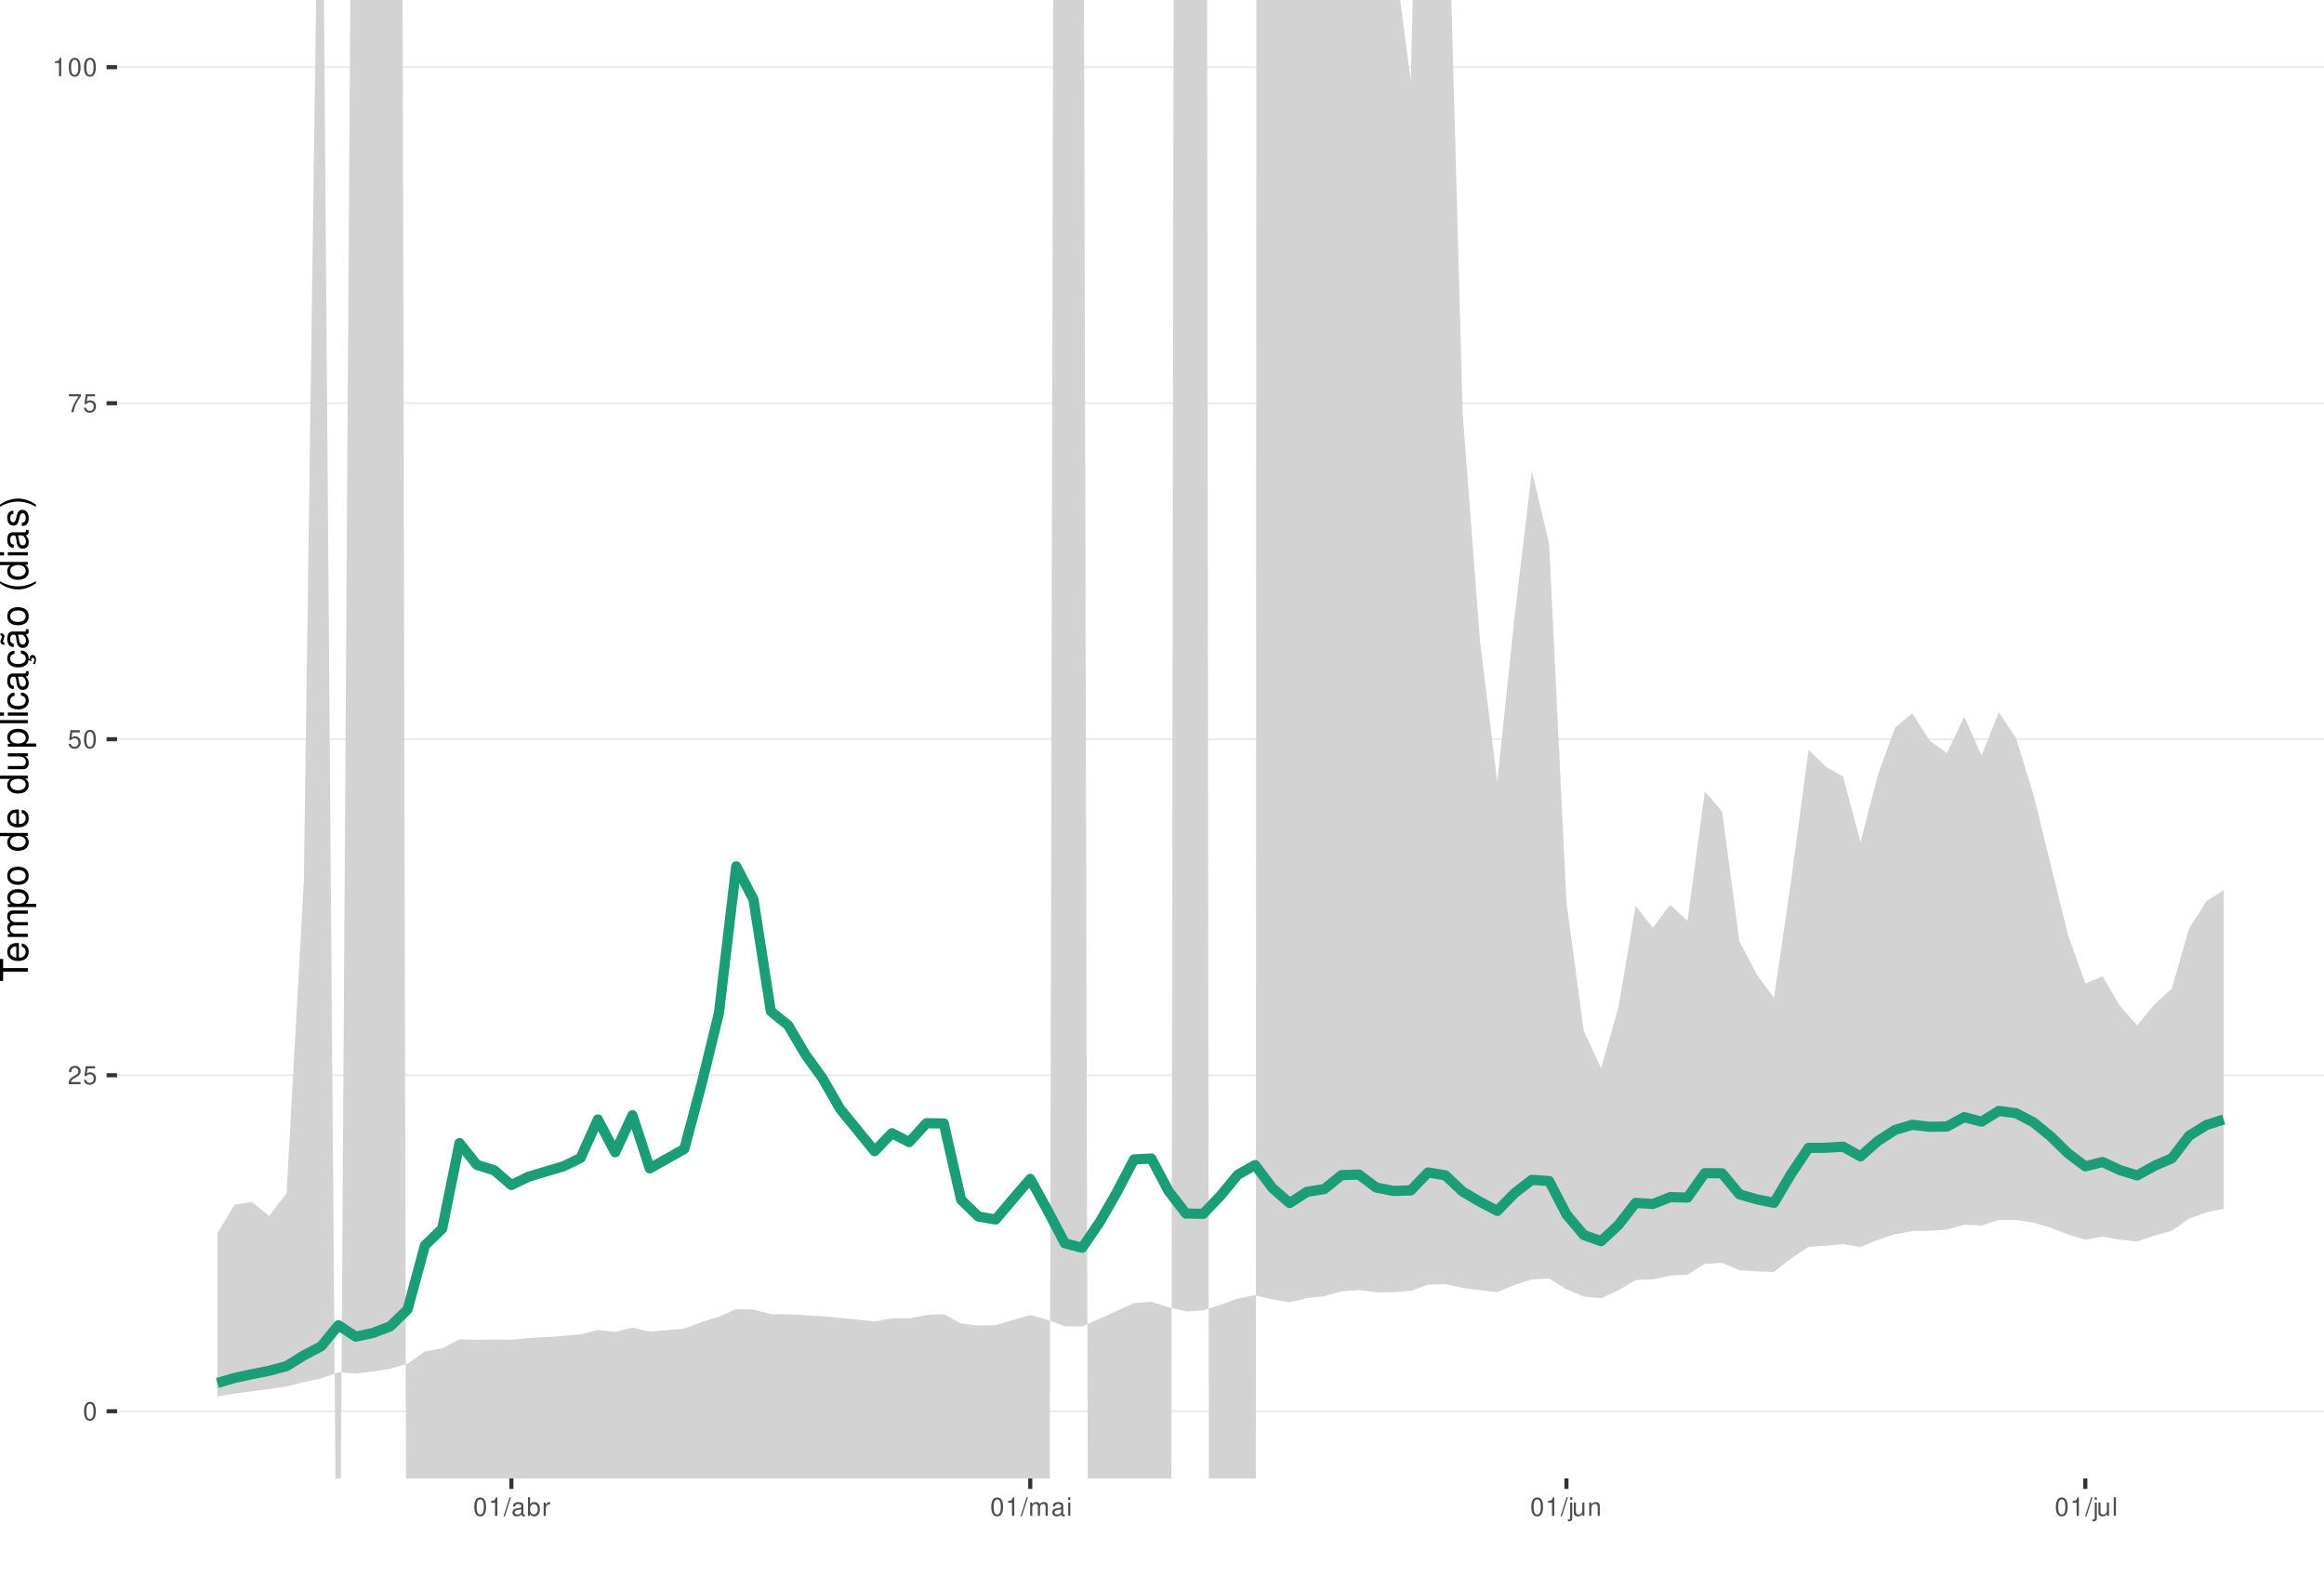
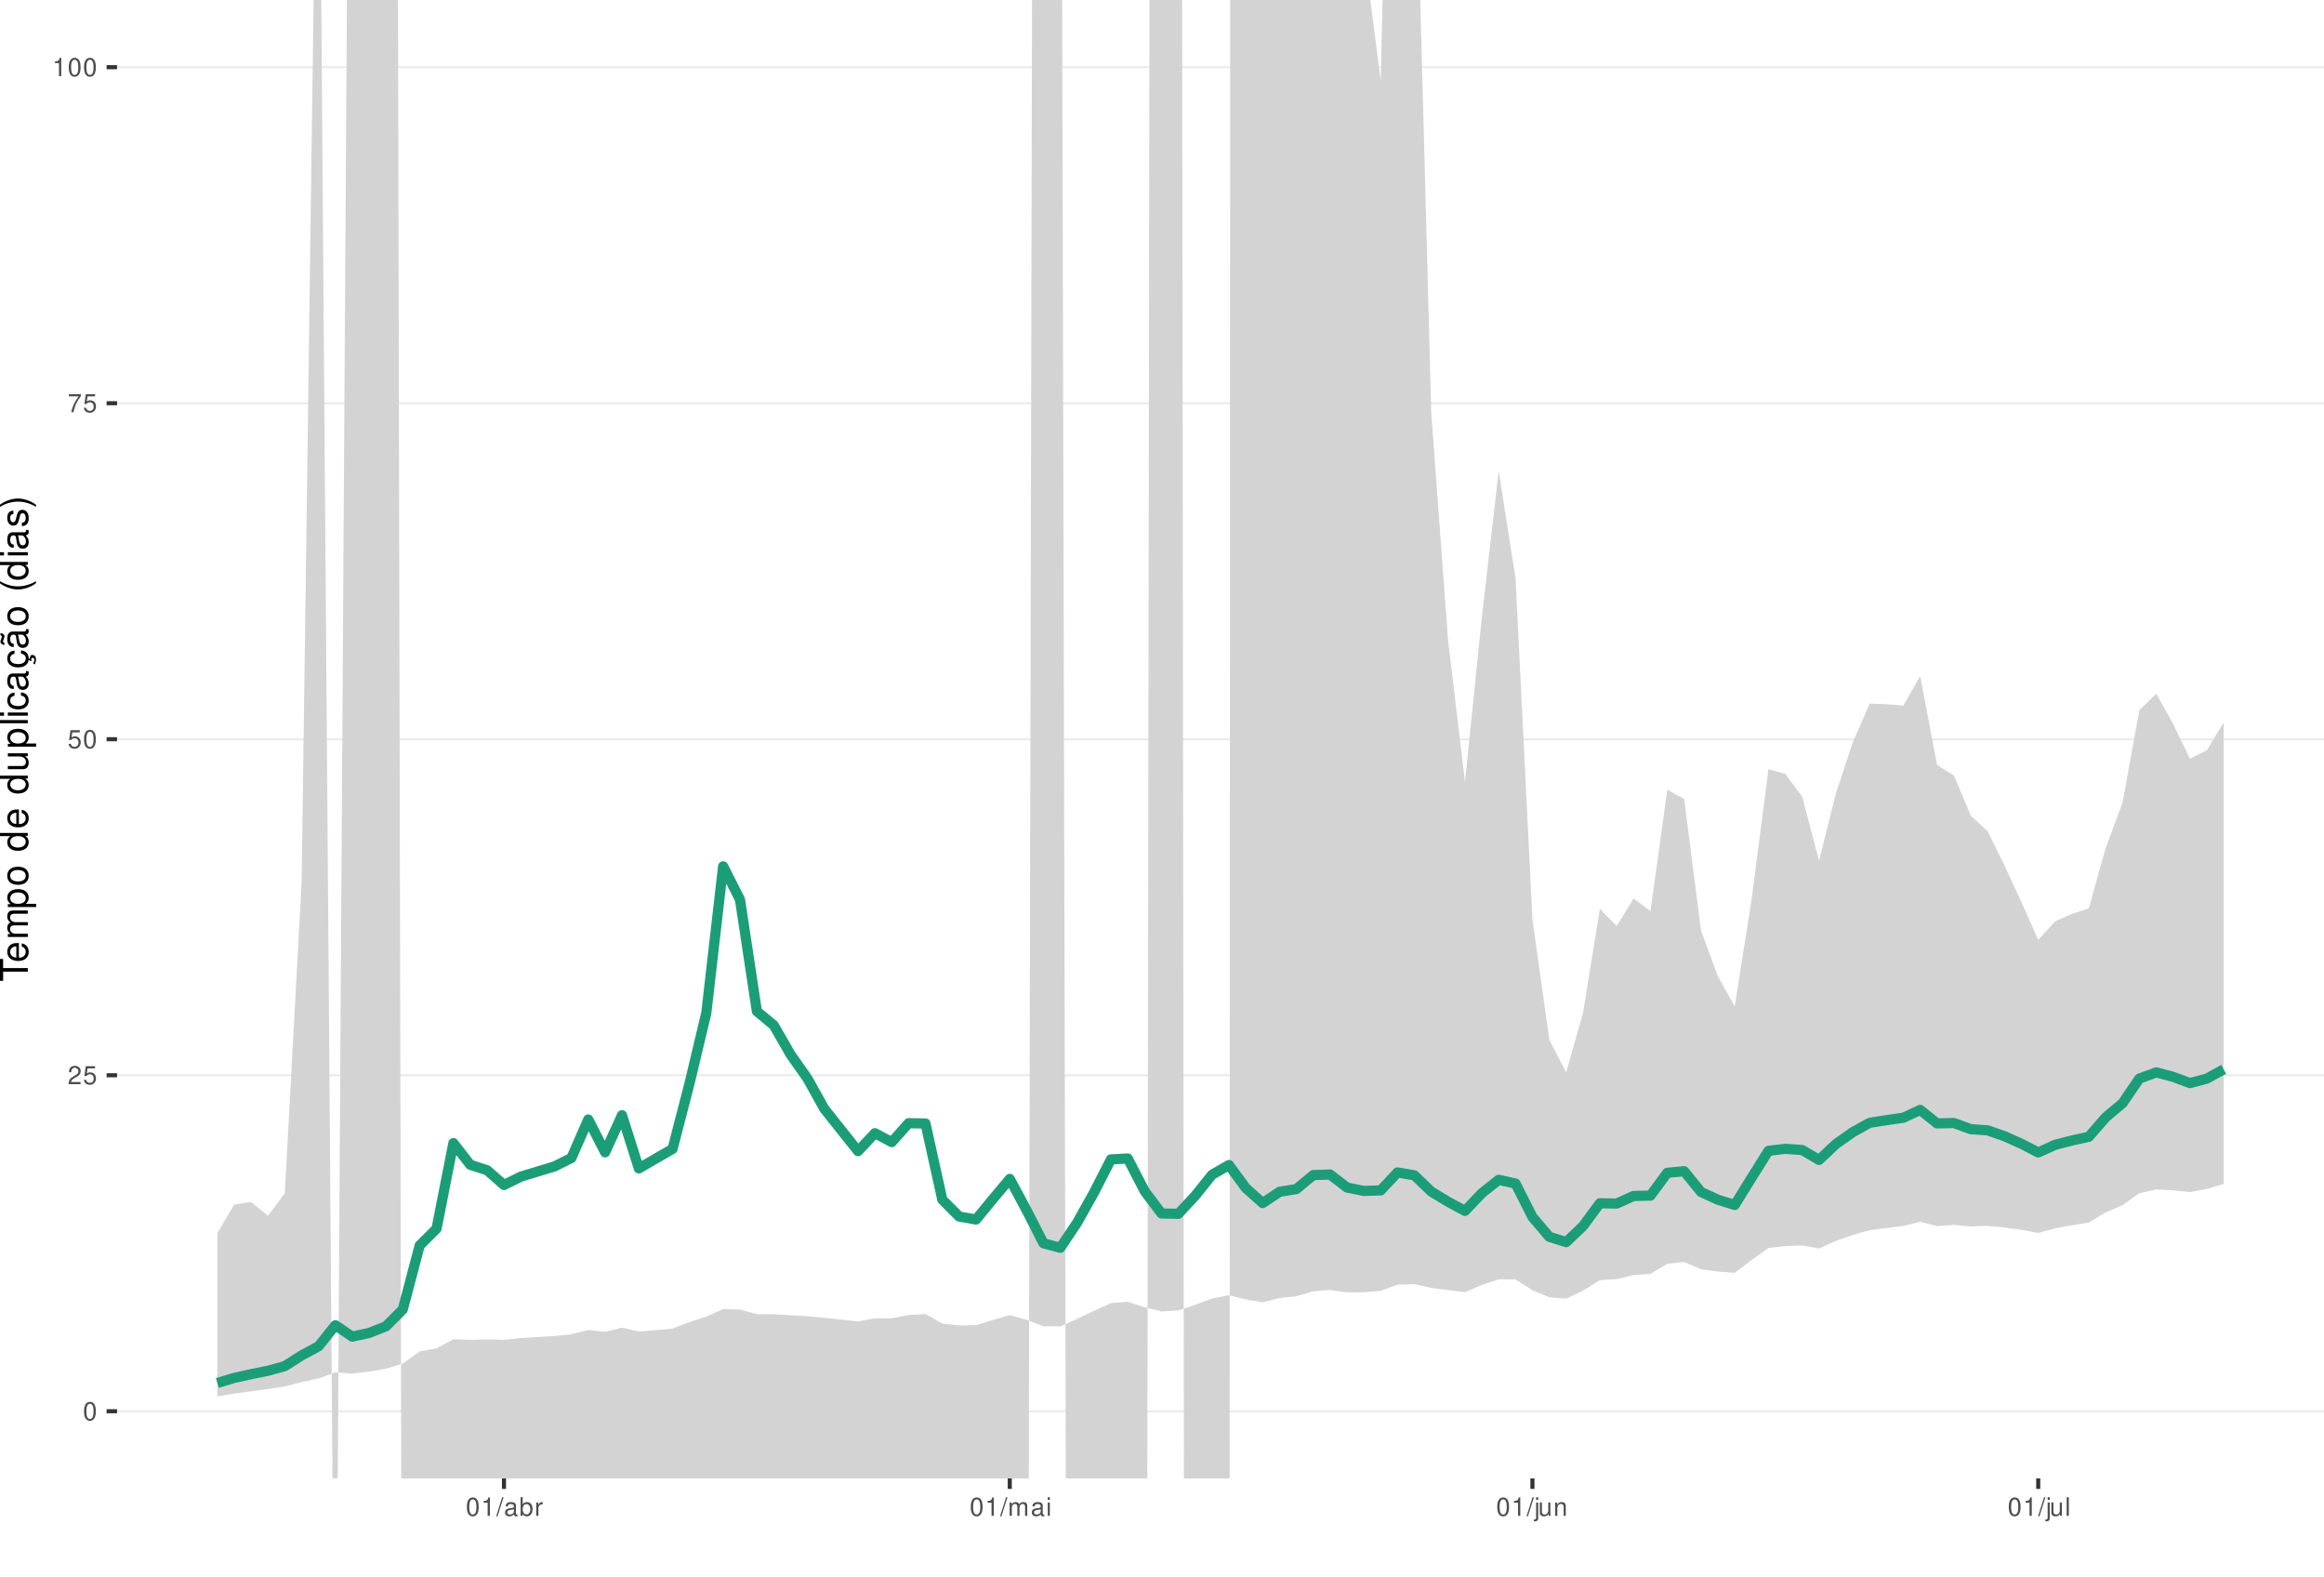
<svg xmlns="http://www.w3.org/2000/svg" xmlns:xlink="http://www.w3.org/1999/xlink" width="609pt" height="413pt" viewBox="0 0 609 413" version="1.1">
  <defs>
    <g>
      <symbol overflow="visible" id="glyph0-0">
        <path style="stroke:none;" d="" />
      </symbol>
      <symbol overflow="visible" id="glyph0-1">
        <path style="stroke:none;" d="M 1.828 -4.812 C 1.391 -4.812 0.984 -4.609 0.75 -4.281 C 0.438 -3.859 0.281 -3.219 0.281 -2.328 C 0.281 -0.703 0.812 0.156 1.828 0.156 C 2.828 0.156 3.375 -0.703 3.375 -2.297 C 3.375 -3.219 3.234 -3.844 2.922 -4.281 C 2.672 -4.625 2.281 -4.812 1.828 -4.812 Z M 1.828 -4.297 C 2.469 -4.297 2.781 -3.641 2.781 -2.344 C 2.781 -0.969 2.469 -0.328 1.812 -0.328 C 1.203 -0.328 0.891 -1 0.891 -2.328 C 0.891 -3.641 1.203 -4.297 1.828 -4.297 Z M 1.828 -4.297 " />
      </symbol>
      <symbol overflow="visible" id="glyph0-2">
        <path style="stroke:none;" d="M 3.375 -0.578 L 0.891 -0.578 C 0.938 -0.984 1.156 -1.234 1.734 -1.578 L 2.406 -1.953 C 3.062 -2.328 3.406 -2.812 3.406 -3.406 C 3.406 -3.812 3.234 -4.188 2.969 -4.438 C 2.688 -4.688 2.344 -4.812 1.891 -4.812 C 1.297 -4.812 0.844 -4.594 0.578 -4.188 C 0.422 -3.938 0.344 -3.641 0.328 -3.141 L 0.922 -3.141 C 0.938 -3.469 0.984 -3.672 1.062 -3.828 C 1.219 -4.125 1.516 -4.297 1.875 -4.297 C 2.406 -4.297 2.797 -3.906 2.797 -3.391 C 2.797 -3.016 2.578 -2.672 2.156 -2.438 L 1.547 -2.078 C 0.562 -1.516 0.281 -1.062 0.219 0 L 3.375 0 Z M 3.375 -0.578 " />
      </symbol>
      <symbol overflow="visible" id="glyph0-3">
        <path style="stroke:none;" d="M 3.172 -4.719 L 0.734 -4.719 L 0.375 -2.156 L 0.922 -2.156 C 1.188 -2.469 1.422 -2.594 1.797 -2.594 C 2.422 -2.594 2.812 -2.156 2.812 -1.453 C 2.812 -0.781 2.422 -0.359 1.781 -0.359 C 1.266 -0.359 0.953 -0.625 0.812 -1.156 L 0.234 -1.156 C 0.312 -0.766 0.375 -0.578 0.516 -0.406 C 0.781 -0.047 1.266 0.156 1.797 0.156 C 2.75 0.156 3.422 -0.547 3.422 -1.531 C 3.422 -2.469 2.797 -3.109 1.891 -3.109 C 1.562 -3.109 1.297 -3.016 1.016 -2.828 L 1.203 -4.141 L 3.172 -4.141 Z M 3.172 -4.719 " />
      </symbol>
      <symbol overflow="visible" id="glyph0-4">
        <path style="stroke:none;" d="M 3.469 -4.719 L 0.312 -4.719 L 0.312 -4.141 L 2.859 -4.141 C 1.734 -2.531 1.266 -1.547 0.922 0 L 1.547 0 C 1.797 -1.516 2.391 -2.812 3.469 -4.234 Z M 3.469 -4.719 " />
      </symbol>
      <symbol overflow="visible" id="glyph0-5">
        <path style="stroke:none;" d="M 1.719 -3.422 L 1.719 0 L 2.312 0 L 2.312 -4.812 L 1.922 -4.812 C 1.719 -4.078 1.578 -3.969 0.672 -3.859 L 0.672 -3.422 Z M 1.719 -3.422 " />
      </symbol>
      <symbol overflow="visible" id="glyph0-6">
        <path style="stroke:none;" d="M 1.531 -4.859 L -0.047 0.141 L 0.312 0.141 L 1.891 -4.859 Z M 1.531 -4.859 " />
      </symbol>
      <symbol overflow="visible" id="glyph0-7">
        <path style="stroke:none;" d="M 3.562 -0.328 C 3.5 -0.312 3.469 -0.312 3.438 -0.312 C 3.25 -0.312 3.141 -0.406 3.141 -0.578 L 3.141 -2.641 C 3.141 -3.25 2.688 -3.594 1.828 -3.594 C 1.312 -3.594 0.906 -3.438 0.672 -3.188 C 0.516 -3 0.453 -2.797 0.438 -2.453 L 0.984 -2.453 C 1.031 -2.875 1.297 -3.078 1.812 -3.078 C 2.312 -3.078 2.594 -2.891 2.594 -2.562 L 2.594 -2.406 C 2.578 -2.172 2.469 -2.078 2.016 -2.031 C 1.219 -1.922 1.109 -1.891 0.891 -1.812 C 0.484 -1.641 0.281 -1.328 0.281 -0.875 C 0.281 -0.25 0.719 0.156 1.422 0.156 C 1.859 0.156 2.219 0 2.609 -0.359 C 2.656 0 2.828 0.156 3.188 0.156 C 3.297 0.156 3.375 0.141 3.562 0.094 Z M 2.594 -1.094 C 2.594 -0.906 2.531 -0.797 2.375 -0.641 C 2.141 -0.438 1.875 -0.328 1.547 -0.328 C 1.109 -0.328 0.859 -0.547 0.859 -0.891 C 0.859 -1.266 1.094 -1.438 1.703 -1.531 C 2.297 -1.609 2.406 -1.641 2.594 -1.719 Z M 2.594 -1.094 " />
      </symbol>
      <symbol overflow="visible" id="glyph0-8">
        <path style="stroke:none;" d="M 0.359 -4.859 L 0.359 0 L 0.859 0 L 0.859 -0.453 C 1.125 -0.047 1.484 0.156 1.969 0.156 C 2.875 0.156 3.484 -0.594 3.484 -1.75 C 3.484 -2.891 2.922 -3.594 1.984 -3.594 C 1.516 -3.594 1.172 -3.406 0.906 -3.016 L 0.906 -4.859 Z M 1.891 -3.062 C 2.5 -3.062 2.906 -2.531 2.906 -1.703 C 2.906 -0.906 2.484 -0.359 1.891 -0.359 C 1.297 -0.359 0.906 -0.906 0.906 -1.719 C 0.906 -2.531 1.297 -3.062 1.891 -3.062 Z M 1.891 -3.062 " />
      </symbol>
      <symbol overflow="visible" id="glyph0-9">
        <path style="stroke:none;" d="M 0.453 -3.484 L 0.453 0 L 1.016 0 L 1.016 -1.812 C 1.031 -2.656 1.375 -3.016 2.141 -3 L 2.141 -3.562 C 2.047 -3.578 1.984 -3.594 1.922 -3.594 C 1.562 -3.594 1.297 -3.375 0.969 -2.859 L 0.969 -3.484 Z M 0.453 -3.484 " />
      </symbol>
      <symbol overflow="visible" id="glyph0-10">
        <path style="stroke:none;" d="M 0.469 -3.484 L 0.469 0 L 1.031 0 L 1.031 -2.188 C 1.031 -2.703 1.391 -3.109 1.844 -3.109 C 2.25 -3.109 2.484 -2.844 2.484 -2.406 L 2.484 0 L 3.047 0 L 3.047 -2.188 C 3.047 -2.703 3.422 -3.109 3.875 -3.109 C 4.266 -3.109 4.516 -2.844 4.516 -2.406 L 4.516 0 L 5.078 0 L 5.078 -2.609 C 5.078 -3.234 4.719 -3.594 4.062 -3.594 C 3.594 -3.594 3.312 -3.453 2.984 -3.062 C 2.781 -3.422 2.5 -3.594 2.047 -3.594 C 1.578 -3.594 1.266 -3.422 0.984 -3 L 0.984 -3.484 Z M 0.469 -3.484 " />
      </symbol>
      <symbol overflow="visible" id="glyph0-11">
        <path style="stroke:none;" d="M 1 -3.484 L 0.453 -3.484 L 0.453 0 L 1 0 Z M 1 -4.859 L 0.438 -4.859 L 0.438 -4.156 L 1 -4.156 Z M 1 -4.859 " />
      </symbol>
      <symbol overflow="visible" id="glyph0-12">
        <path style="stroke:none;" d="M 0.469 -3.484 L 0.469 0.5 C 0.469 0.859 0.359 0.969 0.016 0.969 C -0.031 0.969 -0.047 0.969 -0.125 0.953 L -0.125 1.438 C -0.047 1.438 -0.016 1.453 0.062 1.453 C 0.688 1.453 1.016 1.203 1.016 0.719 L 1.016 -3.484 Z M 1.016 -4.859 L 0.469 -4.859 L 0.469 -4.156 L 1.016 -4.156 Z M 1.016 -4.859 " />
      </symbol>
      <symbol overflow="visible" id="glyph0-13">
        <path style="stroke:none;" d="M 3.203 0 L 3.203 -3.484 L 2.656 -3.484 L 2.656 -1.516 C 2.656 -0.797 2.281 -0.328 1.703 -0.328 C 1.266 -0.328 0.984 -0.594 0.984 -1.016 L 0.984 -3.484 L 0.438 -3.484 L 0.438 -0.797 C 0.438 -0.219 0.859 0.156 1.547 0.156 C 2.062 0.156 2.391 -0.031 2.703 -0.484 L 2.703 0 Z M 3.203 0 " />
      </symbol>
      <symbol overflow="visible" id="glyph0-14">
        <path style="stroke:none;" d="M 0.469 -3.484 L 0.469 0 L 1.031 0 L 1.031 -1.922 C 1.031 -2.641 1.391 -3.109 1.969 -3.109 C 2.406 -3.109 2.688 -2.828 2.688 -2.422 L 2.688 0 L 3.234 0 L 3.234 -2.641 C 3.234 -3.219 2.812 -3.594 2.141 -3.594 C 1.625 -3.594 1.281 -3.391 0.984 -2.906 L 0.984 -3.484 Z M 0.469 -3.484 " />
      </symbol>
      <symbol overflow="visible" id="glyph0-15">
        <path style="stroke:none;" d="M 1.016 -4.859 L 0.453 -4.859 L 0.453 0 L 1.016 0 Z M 1.016 -4.859 " />
      </symbol>
      <symbol overflow="visible" id="glyph1-0">
        <path style="stroke:none;" d="" />
      </symbol>
      <symbol overflow="visible" id="glyph1-1">
        <path style="stroke:none;" d="M -6.469 -3.547 L -6.469 -5.938 L -7.297 -5.938 L -7.297 -0.203 L -6.469 -0.203 L -6.469 -2.609 L 0 -2.609 L 0 -3.547 Z M -6.469 -3.547 " />
      </symbol>
      <symbol overflow="visible" id="glyph1-2">
        <path style="stroke:none;" d="M -2.344 -5.125 C -3.141 -5.125 -3.625 -5.062 -4.016 -4.922 C -4.875 -4.578 -5.391 -3.781 -5.391 -2.797 C -5.391 -1.344 -4.281 -0.406 -2.547 -0.406 C -0.812 -0.406 0.234 -1.297 0.234 -2.781 C 0.234 -3.984 -0.453 -4.812 -1.594 -5.016 L -1.594 -4.188 C -0.906 -3.953 -0.547 -3.484 -0.547 -2.812 C -0.547 -2.281 -0.781 -1.828 -1.219 -1.547 C -1.516 -1.344 -1.812 -1.281 -2.344 -1.266 Z M -3.016 -1.297 C -3.984 -1.359 -4.625 -1.953 -4.625 -2.797 C -4.625 -3.641 -3.953 -4.234 -3.016 -4.234 Z M -3.016 -1.297 " />
      </symbol>
      <symbol overflow="visible" id="glyph1-3">
        <path style="stroke:none;" d="M -5.234 -0.703 L 0 -0.703 L 0 -1.547 L -3.297 -1.547 C -4.047 -1.547 -4.656 -2.094 -4.656 -2.766 C -4.656 -3.391 -4.281 -3.734 -3.609 -3.734 L 0 -3.734 L 0 -4.578 L -3.297 -4.578 C -4.047 -4.578 -4.656 -5.125 -4.656 -5.812 C -4.656 -6.422 -4.266 -6.781 -3.609 -6.781 L 0 -6.781 L 0 -7.625 L -3.938 -7.625 C -4.875 -7.625 -5.391 -7.078 -5.391 -6.094 C -5.391 -5.406 -5.188 -4.984 -4.594 -4.484 C -5.156 -4.188 -5.391 -3.766 -5.391 -3.078 C -5.391 -2.375 -5.125 -1.906 -4.5 -1.469 L -5.234 -1.469 Z M -5.234 -0.703 " />
      </symbol>
      <symbol overflow="visible" id="glyph1-4">
        <path style="stroke:none;" d="M 2.188 -0.547 L 2.188 -1.375 L -0.547 -1.375 C -0.016 -1.812 0.234 -2.312 0.234 -2.984 C 0.234 -4.344 -0.859 -5.234 -2.531 -5.234 C -4.297 -5.234 -5.391 -4.375 -5.391 -2.984 C -5.391 -2.266 -5.062 -1.703 -4.453 -1.312 L -5.234 -1.312 L -5.234 -0.547 Z M -4.609 -2.844 C -4.609 -3.766 -3.797 -4.359 -2.547 -4.359 C -1.359 -4.359 -0.547 -3.75 -0.547 -2.844 C -0.547 -1.953 -1.344 -1.375 -2.578 -1.375 C -3.812 -1.375 -4.609 -1.953 -4.609 -2.844 Z M -4.609 -2.844 " />
      </symbol>
      <symbol overflow="visible" id="glyph1-5">
        <path style="stroke:none;" d="M -5.391 -2.719 C -5.391 -1.234 -4.344 -0.359 -2.578 -0.359 C -0.812 -0.359 0.234 -1.234 0.234 -2.734 C 0.234 -4.203 -0.812 -5.094 -2.547 -5.094 C -4.359 -5.094 -5.391 -4.234 -5.391 -2.719 Z M -4.625 -2.734 C -4.625 -3.672 -3.844 -4.234 -2.547 -4.234 C -1.312 -4.234 -0.547 -3.656 -0.547 -2.734 C -0.547 -1.797 -1.312 -1.234 -2.578 -1.234 C -3.844 -1.234 -4.625 -1.797 -4.625 -2.734 Z M -4.625 -2.734 " />
      </symbol>
      <symbol overflow="visible" id="glyph1-6">
        <path style="stroke:none;" d="" />
      </symbol>
      <symbol overflow="visible" id="glyph1-7">
        <path style="stroke:none;" d="M -7.297 -4.953 L -7.297 -4.125 L -4.578 -4.125 C -5.109 -3.766 -5.391 -3.203 -5.391 -2.516 C -5.391 -1.156 -4.297 -0.266 -2.625 -0.266 C -0.859 -0.266 0.234 -1.125 0.234 -2.547 C 0.234 -3.266 -0.047 -3.766 -0.688 -4.203 L 0 -4.203 L 0 -4.953 Z M -4.609 -2.656 C -4.609 -3.547 -3.812 -4.125 -2.562 -4.125 C -1.344 -4.125 -0.547 -3.547 -0.547 -2.656 C -0.547 -1.734 -1.359 -1.125 -2.578 -1.125 C -3.797 -1.125 -4.609 -1.734 -4.609 -2.656 Z M -4.609 -2.656 " />
      </symbol>
      <symbol overflow="visible" id="glyph1-8">
        <path style="stroke:none;" d="M 0 -4.812 L -5.234 -4.812 L -5.234 -3.984 L -2.266 -3.984 C -1.203 -3.984 -0.5 -3.438 -0.5 -2.562 C -0.5 -1.906 -0.906 -1.484 -1.531 -1.484 L -5.234 -1.484 L -5.234 -0.656 L -1.203 -0.656 C -0.328 -0.656 0.234 -1.297 0.234 -2.312 C 0.234 -3.094 -0.047 -3.578 -0.734 -4.062 L 0 -4.062 Z M 0 -4.812 " />
      </symbol>
      <symbol overflow="visible" id="glyph1-9">
        <path style="stroke:none;" d="M -7.297 -1.516 L -7.297 -0.688 L 0 -0.688 L 0 -1.516 Z M -7.297 -1.516 " />
      </symbol>
      <symbol overflow="visible" id="glyph1-10">
        <path style="stroke:none;" d="M -5.234 -1.5 L -5.234 -0.672 L 0 -0.672 L 0 -1.5 Z M -7.297 -1.5 L -7.297 -0.656 L -6.234 -0.656 L -6.234 -1.5 Z M -7.297 -1.5 " />
      </symbol>
      <symbol overflow="visible" id="glyph1-11">
        <path style="stroke:none;" d="M -3.484 -4.703 C -3.984 -4.672 -4.312 -4.562 -4.609 -4.359 C -5.094 -4 -5.391 -3.375 -5.391 -2.641 C -5.391 -1.219 -4.266 -0.312 -2.531 -0.312 C -0.844 -0.312 0.234 -1.203 0.234 -2.625 C 0.234 -3.875 -0.516 -4.672 -1.797 -4.766 L -1.797 -3.938 C -0.953 -3.797 -0.547 -3.359 -0.547 -2.656 C -0.547 -1.734 -1.297 -1.188 -2.531 -1.188 C -3.844 -1.188 -4.625 -1.719 -4.625 -2.625 C -4.625 -3.328 -4.203 -3.766 -3.484 -3.875 Z M -3.484 -4.703 " />
      </symbol>
      <symbol overflow="visible" id="glyph1-12">
        <path style="stroke:none;" d="M -0.484 -5.344 C -0.469 -5.266 -0.469 -5.219 -0.469 -5.172 C -0.469 -4.875 -0.625 -4.719 -0.875 -4.719 L -3.953 -4.719 C -4.891 -4.719 -5.391 -4.047 -5.391 -2.75 C -5.391 -1.984 -5.172 -1.375 -4.781 -1.016 C -4.516 -0.766 -4.203 -0.672 -3.688 -0.656 L -3.688 -1.484 C -4.328 -1.562 -4.625 -1.938 -4.625 -2.719 C -4.625 -3.484 -4.344 -3.891 -3.844 -3.891 L -3.625 -3.891 C -3.266 -3.875 -3.125 -3.703 -3.047 -3.016 C -2.891 -1.844 -2.844 -1.656 -2.719 -1.344 C -2.453 -0.734 -2 -0.422 -1.312 -0.422 C -0.375 -0.422 0.234 -1.078 0.234 -2.141 C 0.234 -2.797 0 -3.328 -0.547 -3.922 C 0 -3.984 0.234 -4.234 0.234 -4.781 C 0.234 -4.953 0.203 -5.062 0.141 -5.344 Z M -1.656 -3.891 C -1.375 -3.891 -1.203 -3.812 -0.969 -3.562 C -0.656 -3.219 -0.5 -2.812 -0.5 -2.312 C -0.5 -1.672 -0.812 -1.297 -1.344 -1.297 C -1.891 -1.297 -2.172 -1.656 -2.297 -2.547 C -2.422 -3.438 -2.453 -3.609 -2.594 -3.891 Z M -1.656 -3.891 " />
      </symbol>
      <symbol overflow="visible" id="glyph1-13">
        <path style="stroke:none;" d="M 0.234 -2.641 C 0.234 -3.875 -0.547 -4.703 -1.797 -4.766 L -1.797 -3.938 C -0.953 -3.797 -0.531 -3.359 -0.531 -2.656 C -0.531 -1.734 -1.281 -1.188 -2.516 -1.188 C -3.844 -1.188 -4.625 -1.719 -4.625 -2.625 C -4.625 -3.328 -4.203 -3.766 -3.484 -3.875 L -3.484 -4.703 C -3.984 -4.672 -4.312 -4.562 -4.609 -4.359 C -5.094 -4 -5.391 -3.375 -5.391 -2.641 C -5.391 -1.219 -4.266 -0.312 -2.531 -0.312 C -1.469 -0.312 -0.625 -0.672 -0.156 -1.312 C 0.047 -1.594 0.125 -1.812 0.203 -2.25 L 0.922 -1.938 L 0.984 -2.062 C 0.938 -2.188 0.906 -2.25 0.906 -2.375 C 0.906 -2.656 1.047 -2.828 1.281 -2.828 C 1.547 -2.828 1.734 -2.594 1.734 -2.297 C 1.734 -2.031 1.672 -1.844 1.438 -1.406 L 1.406 -1.312 L 1.812 -1.094 C 2.078 -1.75 2.141 -1.953 2.141 -2.344 C 2.141 -3.109 1.781 -3.578 1.203 -3.578 C 0.781 -3.578 0.547 -3.297 0.547 -2.797 C 0.547 -2.703 0.547 -2.641 0.562 -2.516 Z M 0.234 -2.641 " />
      </symbol>
      <symbol overflow="visible" id="glyph1-14">
        <path style="stroke:none;" d="M -0.484 -5.344 C -0.469 -5.266 -0.469 -5.219 -0.469 -5.172 C -0.469 -4.875 -0.625 -4.719 -0.875 -4.719 L -3.953 -4.719 C -4.891 -4.719 -5.391 -4.047 -5.391 -2.75 C -5.391 -1.984 -5.172 -1.375 -4.781 -1.016 C -4.516 -0.766 -4.203 -0.672 -3.688 -0.656 L -3.688 -1.484 C -4.328 -1.562 -4.625 -1.938 -4.625 -2.719 C -4.625 -3.484 -4.344 -3.891 -3.844 -3.891 L -3.625 -3.891 C -3.266 -3.875 -3.125 -3.703 -3.047 -3.016 C -2.891 -1.844 -2.844 -1.656 -2.719 -1.344 C -2.453 -0.734 -2 -0.422 -1.312 -0.422 C -0.375 -0.422 0.234 -1.078 0.234 -2.141 C 0.234 -2.797 0 -3.328 -0.547 -3.922 C 0 -3.984 0.234 -4.234 0.234 -4.781 C 0.234 -4.953 0.203 -5.062 0.141 -5.344 Z M -1.656 -3.891 C -1.375 -3.891 -1.203 -3.812 -0.969 -3.562 C -0.656 -3.219 -0.5 -2.812 -0.5 -2.312 C -0.5 -1.672 -0.812 -1.297 -1.344 -1.297 C -1.891 -1.297 -2.172 -1.656 -2.297 -2.547 C -2.422 -3.438 -2.453 -3.609 -2.594 -3.891 Z M -7.172 -3.75 C -6.922 -3.672 -6.812 -3.547 -6.812 -3.375 C -6.812 -3.25 -6.875 -2.984 -6.984 -2.734 C -7.156 -2.312 -7.172 -2.25 -7.172 -2.047 C -7.172 -1.594 -6.797 -1.297 -6.141 -1.188 L -6.141 -1.766 C -6.375 -1.812 -6.5 -1.938 -6.5 -2.094 C -6.5 -2.203 -6.469 -2.344 -6.375 -2.578 C -6.156 -3.156 -6.125 -3.234 -6.125 -3.438 C -6.125 -3.922 -6.484 -4.219 -7.172 -4.312 Z M -7.172 -3.75 " />
      </symbol>
      <symbol overflow="visible" id="glyph1-15">
        <path style="stroke:none;" d="M -7.297 -2.359 C -5.984 -1.359 -4.156 -0.734 -2.594 -0.734 C -1.016 -0.734 0.812 -1.359 2.125 -2.359 L 2.125 -2.906 C 0.688 -2.031 -0.984 -1.547 -2.594 -1.547 C -4.188 -1.547 -5.875 -2.031 -7.297 -2.906 Z M -7.297 -2.359 " />
      </symbol>
      <symbol overflow="visible" id="glyph1-16">
        <path style="stroke:none;" d="M -3.781 -4.375 C -4.812 -4.375 -5.391 -3.688 -5.391 -2.484 C -5.391 -1.266 -4.766 -0.469 -3.797 -0.469 C -2.969 -0.469 -2.578 -0.891 -2.281 -2.125 L -2.094 -2.906 C -1.953 -3.484 -1.734 -3.719 -1.375 -3.719 C -0.875 -3.719 -0.547 -3.234 -0.547 -2.5 C -0.547 -2.047 -0.672 -1.672 -0.891 -1.453 C -1.047 -1.328 -1.188 -1.266 -1.562 -1.219 L -1.562 -0.344 C -0.344 -0.375 0.234 -1.062 0.234 -2.438 C 0.234 -3.75 -0.422 -4.594 -1.438 -4.594 C -2.203 -4.594 -2.641 -4.156 -2.891 -3.109 L -3.078 -2.312 C -3.234 -1.625 -3.453 -1.344 -3.828 -1.344 C -4.312 -1.344 -4.625 -1.766 -4.625 -2.453 C -4.625 -3.125 -4.328 -3.484 -3.781 -3.5 Z M -3.781 -4.375 " />
      </symbol>
      <symbol overflow="visible" id="glyph1-17">
        <path style="stroke:none;" d="M 2.125 -0.938 C 0.812 -1.938 -1.016 -2.562 -2.578 -2.562 C -4.156 -2.562 -5.984 -1.938 -7.297 -0.938 L -7.297 -0.375 C -5.859 -1.266 -4.188 -1.75 -2.578 -1.75 C -0.984 -1.75 0.703 -1.266 2.125 -0.375 Z M 2.125 -0.938 " />
      </symbol>
    </g>
    <clipPath id="clip1">
      <path d="M 30.672 0 L 609 0 L 609 387.328 L 30.672 387.328 Z M 30.672 0 " />
    </clipPath>
    <clipPath id="clip2">
      <path d="M 30.672 369 L 609 369 L 609 370 L 30.672 370 Z M 30.672 369 " />
    </clipPath>
    <clipPath id="clip3">
      <path d="M 30.672 281 L 609 281 L 609 282 L 30.672 282 Z M 30.672 281 " />
    </clipPath>
    <clipPath id="clip4">
      <path d="M 30.672 193 L 609 193 L 609 194 L 30.672 194 Z M 30.672 193 " />
    </clipPath>
    <clipPath id="clip5">
      <path d="M 30.672 105 L 609 105 L 609 106 L 30.672 106 Z M 30.672 105 " />
    </clipPath>
    <clipPath id="clip6">
      <path d="M 30.672 17 L 609 17 L 609 18 L 30.672 18 Z M 30.672 17 " />
    </clipPath>
    <clipPath id="clip7">
      <path d="M 56 0 L 583 0 L 583 387.328 L 56 387.328 Z M 56 0 " />
    </clipPath>
  </defs>
  <g id="surface16">
    <rect x="0" y="0" width="609" height="413" style="fill:rgb(100%,100%,100%);fill-opacity:1;stroke:none;" />
    <rect x="0" y="0" width="609" height="413" style="fill:rgb(100%,100%,100%);fill-opacity:1;stroke:none;" />
    <path style="fill:none;stroke-width:1.067;stroke-linecap:round;stroke-linejoin:round;stroke:rgb(100%,100%,100%);stroke-opacity:1;stroke-miterlimit:10;" d="M 0 413 L 609 413 L 609 0 L 0 0 Z M 0 413 " />
    <g clip-path="url(#clip1)" clip-rule="nonzero">
      <path style=" stroke:none;fill-rule:nonzero;fill:rgb(100%,100%,100%);fill-opacity:1;" d="M 30.672 387.328 L 609 387.328 L 609 0 L 30.672 0 Z M 30.672 387.328 " />
    </g>
    <g clip-path="url(#clip2)" clip-rule="nonzero">
      <path style="fill:none;stroke-width:0.533;stroke-linecap:butt;stroke-linejoin:round;stroke:rgb(92.157%,92.157%,92.157%);stroke-opacity:1;stroke-miterlimit:10;" d="M 30.672 369.723 L 609 369.723 " />
    </g>
    <g clip-path="url(#clip3)" clip-rule="nonzero">
      <path style="fill:none;stroke-width:0.533;stroke-linecap:butt;stroke-linejoin:round;stroke:rgb(92.157%,92.157%,92.157%);stroke-opacity:1;stroke-miterlimit:10;" d="M 30.672 281.695 L 609 281.695 " />
    </g>
    <g clip-path="url(#clip4)" clip-rule="nonzero">
      <path style="fill:none;stroke-width:0.533;stroke-linecap:butt;stroke-linejoin:round;stroke:rgb(92.157%,92.157%,92.157%);stroke-opacity:1;stroke-miterlimit:10;" d="M 30.672 193.664 L 609 193.664 " />
    </g>
    <g clip-path="url(#clip5)" clip-rule="nonzero">
      <path style="fill:none;stroke-width:0.533;stroke-linecap:butt;stroke-linejoin:round;stroke:rgb(92.157%,92.157%,92.157%);stroke-opacity:1;stroke-miterlimit:10;" d="M 30.672 105.637 L 609 105.637 " />
    </g>
    <g clip-path="url(#clip6)" clip-rule="nonzero">
      <path style="fill:none;stroke-width:0.533;stroke-linecap:butt;stroke-linejoin:round;stroke:rgb(92.157%,92.157%,92.157%);stroke-opacity:1;stroke-miterlimit:10;" d="M 30.672 17.605 L 609 17.605 " />
    </g>
    <g clip-path="url(#clip7)" clip-rule="nonzero">
-       <path style=" stroke:none;fill-rule:nonzero;fill:rgb(82.745%,82.745%,82.745%);fill-opacity:1;" d="M 56.957 323.074 L 61.492 315.574 L 66.023 314.891 L 70.555 318.531 L 75.09 312.637 L 79.621 230.922 L 82.836 0 L 84.891 0 L 88.109 413 L 89.156 413 L 91.785 0 L 105.523 0 L 106.449 413 L 119.578 413 L 120.41 410.68 L 123.234 413 L 192.543 413 L 192.93 412.621 L 194.199 413 L 275.027 413 L 275.969 0 L 284.062 0 L 285.102 413 L 306.918 413 L 307.531 0 L 316.316 0 L 316.828 413 L 329.082 413 L 329.234 0 L 366.91 0 L 369.691 21.172 L 370.191 0 L 380.332 0 L 383.289 108.246 L 387.82 167.84 L 392.352 204.867 L 396.887 161.668 L 401.418 123.426 L 405.949 142.488 L 410.484 236.387 L 415.016 270.082 L 419.547 279.844 L 424.078 264.074 L 428.613 237.332 L 433.145 243.035 L 437.676 237.027 L 442.211 241.281 L 446.742 207.32 L 451.273 212.641 L 455.805 246.609 L 460.34 255.266 L 464.871 261.453 L 469.402 230.383 L 473.938 196.426 L 478.469 200.883 L 483 203.484 L 487.531 220.645 L 492.066 203.141 L 496.598 190.605 L 501.129 186.859 L 505.664 194.059 L 510.195 197.301 L 514.727 187.762 L 519.258 197.898 L 523.793 186.629 L 528.324 193.43 L 532.855 208.16 L 537.391 226.562 L 541.922 244.945 L 546.453 257.637 L 550.984 255.762 L 555.52 263.523 L 560.051 268.637 L 564.582 263.113 L 569.117 258.996 L 573.648 243.246 L 578.18 236.082 L 582.711 233.172 L 582.711 316.66 L 578.18 317.617 L 573.648 319.254 L 569.117 322.457 L 564.582 323.699 L 560.051 325.238 L 555.52 324.777 L 550.984 323.973 L 546.453 324.781 L 541.922 323.414 L 537.391 321.633 L 532.855 320.305 L 528.324 319.598 L 523.793 319.621 L 519.258 321.055 L 514.727 320.859 L 510.195 322.133 L 505.664 322.438 L 501.129 322.516 L 496.598 323.34 L 492.066 324.797 L 487.531 326.711 L 483 325.953 L 478.469 326.355 L 473.938 326.656 L 469.402 329.676 L 464.871 333.23 L 460.34 333.078 L 455.805 332.785 L 451.273 330.84 L 446.742 331.129 L 442.211 333.949 L 437.676 334.184 L 433.145 335.18 L 428.613 335.352 L 424.078 338.043 L 419.547 340.125 L 415.016 339.672 L 410.484 337.773 L 405.949 334.969 L 401.418 335.172 L 396.887 336.625 L 392.352 338.523 L 387.82 337.984 L 383.289 337.406 L 378.758 336.43 L 374.223 336.535 L 369.691 338.191 L 365.16 338.531 L 360.625 338.574 L 356.094 337.953 L 351.562 338.305 L 347.031 339.582 L 342.496 340.07 L 337.965 341.172 L 333.434 340.434 L 328.898 339.316 L 324.367 340.199 L 319.836 341.832 L 315.305 343.312 L 310.77 343.578 L 306.238 342.488 L 301.707 341.047 L 297.176 341.391 L 292.641 343.43 L 288.109 345.512 L 283.578 347.496 L 279.043 347.461 L 274.512 345.777 L 269.98 344.523 L 265.449 345.82 L 260.914 347.141 L 256.383 347.258 L 251.852 346.738 L 247.316 344.254 L 242.785 344.512 L 238.254 345.375 L 233.723 345.379 L 229.188 346.184 L 220.125 345.25 L 215.59 344.828 L 211.059 344.578 L 206.527 344.305 L 201.996 344.289 L 197.461 343.094 L 192.93 342.953 L 188.398 344.938 L 183.863 346.355 L 179.332 348.07 L 170.27 348.848 L 165.734 347.816 L 161.203 348.918 L 156.672 348.438 L 152.137 349.562 L 147.605 350.004 L 138.543 350.551 L 134.008 351.008 L 129.477 350.914 L 124.945 351.02 L 120.41 350.852 L 115.879 353.238 L 111.348 354.051 L 106.816 357.246 L 102.281 358.582 L 97.75 359.328 L 93.219 359.852 L 88.684 359.512 L 84.152 361.129 L 79.621 362.074 L 75.09 363.211 L 70.555 363.898 L 66.023 364.5 L 61.492 365.09 L 56.957 365.836 Z M 56.957 323.074 " />
-     </g>
-     <path style="fill:none;stroke-width:2.667;stroke-linecap:butt;stroke-linejoin:round;stroke:rgb(10.588%,61.961%,46.667%);stroke-opacity:1;stroke-miterlimit:10;" d="M 56.957 362.312 L 61.492 360.984 L 66.023 360.012 L 70.555 359.117 L 75.09 357.898 L 79.621 355.086 L 84.152 352.707 L 88.684 347.188 L 93.219 350.18 L 97.75 349.207 L 102.281 347.465 L 106.816 343.047 L 111.348 326.293 L 115.879 321.895 L 120.41 299.469 L 124.945 305.156 L 129.477 306.578 L 134.008 310.457 L 138.543 308.258 L 147.605 305.574 L 152.137 303.375 L 156.672 293.281 L 161.203 301.887 L 165.734 292.168 L 170.27 306.102 L 179.332 300.996 L 183.863 283.945 L 188.398 265.406 L 192.93 226.961 L 197.461 235.691 L 201.996 264.941 L 206.527 268.594 L 211.059 276.273 L 215.59 282.555 L 220.125 290.48 L 229.188 301.586 L 233.723 296.875 L 238.254 299.215 L 242.785 294.258 L 247.316 294.332 L 251.852 314.301 L 256.383 318.715 L 260.914 319.488 L 265.449 314.121 L 269.98 308.852 L 274.512 317.086 L 279.043 325.715 L 283.578 326.902 L 288.109 320.285 L 292.641 312.395 L 297.176 303.738 L 301.707 303.504 L 306.238 312.059 L 310.77 317.914 L 315.305 317.996 L 319.836 313.258 L 324.367 307.754 L 328.898 305.219 L 333.434 311.242 L 337.965 315.184 L 342.496 312.234 L 347.031 311.512 L 351.562 307.855 L 356.094 307.707 L 360.625 311.109 L 365.16 312.004 L 369.691 311.863 L 374.223 307.16 L 378.758 307.922 L 383.289 312.176 L 387.82 314.848 L 392.352 317.23 L 396.887 312.59 L 401.418 309.098 L 405.949 309.414 L 410.484 318.156 L 415.016 323.531 L 419.547 325.176 L 424.078 320.961 L 428.613 315.133 L 433.145 315.422 L 437.676 313.641 L 442.211 313.746 L 446.742 307.344 L 451.273 307.375 L 455.805 312.883 L 460.34 314.195 L 464.871 315.125 L 469.402 307.496 L 473.938 300.723 L 478.469 300.699 L 483 300.418 L 487.531 302.949 L 492.066 298.941 L 496.598 296.027 L 501.129 294.672 L 505.664 295.199 L 510.195 295.121 L 514.727 292.672 L 519.258 293.859 L 523.793 291.039 L 528.324 291.652 L 532.855 294.027 L 537.391 297.719 L 541.922 302.164 L 546.453 305.555 L 550.984 304.426 L 555.52 306.555 L 560.051 307.938 L 564.582 305.426 L 569.117 303.469 L 573.648 297.566 L 578.18 294.738 L 582.711 293.289 " />
+       <path style=" stroke:none;fill-rule:nonzero;fill:rgb(82.745%,82.745%,82.745%);fill-opacity:1;" d="M 56.957 323.074 L 61.379 315.574 L 65.797 314.891 L 70.215 318.531 L 74.633 312.637 L 79.051 230.922 L 82.184 0 L 84.184 0 L 87.324 413 L 88.344 413 L 90.906 0 L 104.301 0 L 105.199 413 L 117.996 413 L 118.812 410.68 L 121.562 413 L 189.125 413 L 189.5 412.621 L 190.742 413 L 269.531 413 L 270.445 0 L 278.34 0 L 279.352 413 L 300.617 413 L 301.215 0 L 309.781 0 L 310.273 413 L 322.223 413 L 322.371 0 L 359.098 0 L 361.809 21.172 L 362.297 0 L 372.18 0 L 375.062 108.246 L 379.48 167.84 L 383.898 204.867 L 388.316 161.668 L 392.734 123.426 L 397.152 151.586 L 401.57 240.812 L 405.988 272.379 L 410.406 280.926 L 414.824 265.402 L 419.242 238.129 L 423.66 242.598 L 428.078 235.387 L 432.496 238.707 L 436.914 206.879 L 441.332 209.324 L 445.75 243.797 L 450.168 255.793 L 454.586 263.652 L 459.004 235.684 L 463.422 201.492 L 467.844 202.785 L 472.262 208.707 L 476.68 225.492 L 481.098 207.836 L 485.516 194.488 L 489.934 184.324 L 494.352 184.477 L 498.77 184.855 L 503.188 177.141 L 507.605 200.391 L 512.023 203.164 L 516.441 213.707 L 520.859 217.785 L 525.277 226.73 L 529.695 236.324 L 534.113 246.23 L 538.531 241.371 L 542.949 239.406 L 547.367 237.988 L 551.785 222.176 L 556.203 210.301 L 560.621 186.051 L 565.039 181.758 L 569.457 189.609 L 573.875 198.797 L 578.293 196.559 L 582.711 189.258 L 582.711 310.156 L 578.293 311.508 L 573.875 312.301 L 569.457 311.848 L 565.039 311.617 L 560.621 312.594 L 556.203 315.711 L 551.785 317.652 L 547.367 320.281 L 542.949 321 L 538.531 321.805 L 534.113 323.004 L 529.695 322.203 L 525.277 321.57 L 520.859 321.168 L 516.441 321.32 L 512.023 320.902 L 507.605 321.223 L 503.188 320.082 L 498.77 321.184 L 494.352 321.715 L 489.934 322.281 L 485.516 323.539 L 481.098 325.09 L 476.68 327.078 L 472.262 326.281 L 467.844 326.441 L 463.422 326.949 L 459.004 330.105 L 454.586 333.473 L 450.168 333.121 L 445.75 332.523 L 441.332 330.621 L 436.914 331.082 L 432.496 333.727 L 428.078 334.039 L 423.66 335.121 L 419.242 335.379 L 414.824 338.137 L 410.406 340.227 L 405.988 339.871 L 401.57 338.023 L 397.152 335.184 L 392.734 335.172 L 388.316 336.625 L 383.898 338.523 L 379.48 337.984 L 375.062 337.406 L 370.645 336.43 L 366.227 336.535 L 361.809 338.191 L 357.391 338.531 L 352.973 338.574 L 348.555 337.953 L 344.137 338.305 L 339.719 339.582 L 335.301 340.07 L 330.879 341.172 L 326.461 340.434 L 322.043 339.316 L 317.625 340.199 L 313.207 341.832 L 308.789 343.312 L 304.371 343.578 L 299.953 342.488 L 295.535 341.047 L 291.117 341.391 L 286.699 343.43 L 282.281 345.512 L 277.863 347.496 L 273.445 347.461 L 269.027 345.777 L 264.609 344.523 L 260.191 345.82 L 255.773 347.141 L 251.355 347.258 L 246.938 346.738 L 242.52 344.254 L 238.102 344.512 L 233.684 345.375 L 229.266 345.379 L 224.848 346.184 L 216.012 345.25 L 211.594 344.828 L 207.176 344.578 L 202.758 344.305 L 198.34 344.289 L 193.918 343.094 L 189.5 342.953 L 185.082 344.938 L 180.664 346.355 L 176.246 348.07 L 167.41 348.848 L 162.992 347.816 L 158.574 348.918 L 154.156 348.438 L 149.738 349.562 L 145.32 350.004 L 136.484 350.551 L 132.066 351.008 L 127.648 350.914 L 123.23 351.02 L 118.812 350.852 L 114.395 353.238 L 109.977 354.051 L 105.559 357.246 L 101.141 358.582 L 96.723 359.328 L 92.305 359.852 L 87.887 359.512 L 83.469 361.129 L 79.051 362.074 L 74.633 363.211 L 70.215 363.898 L 65.797 364.5 L 61.379 365.09 L 56.957 365.836 Z M 56.957 323.074 " />
+     </g>
+     <path style="fill:none;stroke-width:2.667;stroke-linecap:butt;stroke-linejoin:round;stroke:rgb(10.588%,61.961%,46.667%);stroke-opacity:1;stroke-miterlimit:10;" d="M 56.957 362.312 L 61.379 360.984 L 65.797 360.012 L 70.215 359.117 L 74.633 357.898 L 79.051 355.086 L 83.469 352.707 L 87.887 347.188 L 92.305 350.18 L 96.723 349.207 L 101.141 347.465 L 105.559 343.047 L 109.977 326.293 L 114.395 321.895 L 118.812 299.469 L 123.23 305.156 L 127.648 306.578 L 132.066 310.457 L 136.484 308.258 L 145.32 305.574 L 149.738 303.375 L 154.156 293.281 L 158.574 301.887 L 162.992 292.168 L 167.41 306.102 L 176.246 300.996 L 180.664 283.945 L 185.082 265.406 L 189.5 226.961 L 193.918 235.691 L 198.34 264.941 L 202.758 268.594 L 207.176 276.273 L 211.594 282.555 L 216.012 290.48 L 224.848 301.586 L 229.266 296.875 L 233.684 299.215 L 238.102 294.258 L 242.52 294.332 L 246.938 314.301 L 251.355 318.715 L 255.773 319.488 L 260.191 314.121 L 264.609 308.852 L 269.027 317.086 L 273.445 325.715 L 277.863 326.902 L 282.281 320.285 L 286.699 312.395 L 291.117 303.738 L 295.535 303.504 L 299.953 312.059 L 304.371 317.914 L 308.789 317.996 L 313.207 313.258 L 317.625 307.754 L 322.043 305.219 L 326.461 311.242 L 330.879 315.184 L 335.301 312.234 L 339.719 311.512 L 344.137 307.855 L 348.555 307.707 L 352.973 311.109 L 357.391 312.004 L 361.809 311.863 L 366.227 307.16 L 370.645 307.922 L 375.062 312.176 L 379.48 314.848 L 383.898 317.23 L 388.316 312.59 L 392.734 309.098 L 397.152 310.066 L 401.57 318.82 L 405.988 324.016 L 410.406 325.426 L 414.824 321.219 L 419.242 315.234 L 423.66 315.312 L 428.078 313.32 L 432.496 313.234 L 436.914 307.25 L 441.332 306.836 L 445.75 312.277 L 450.168 314.305 L 454.586 315.676 L 459.004 308.555 L 463.422 301.5 L 467.844 300.969 L 472.262 301.285 L 476.68 303.883 L 481.098 299.734 L 485.516 296.609 L 489.934 294.16 L 494.352 293.457 L 498.77 292.824 L 503.188 290.777 L 507.605 294.312 L 512.023 294.207 L 516.441 295.828 L 520.859 296.125 L 525.277 297.672 L 529.695 299.637 L 534.113 301.922 L 538.531 299.934 L 542.949 298.789 L 547.367 297.82 L 551.785 292.742 L 556.203 289.031 L 560.621 282.566 L 565.039 280.945 L 569.457 282.113 L 573.875 283.75 L 578.293 282.582 L 582.711 280.148 " />
    <g style="fill:rgb(30.196%,30.196%,30.196%);fill-opacity:1;">
      <use xlink:href="#glyph0-1" x="21.738" y="372.07" />
    </g>
    <g style="fill:rgb(30.196%,30.196%,30.196%);fill-opacity:1;">
      <use xlink:href="#glyph0-2" x="17.738" y="284.043" />
      <use xlink:href="#glyph0-3" x="21.738" y="284.043" />
    </g>
    <g style="fill:rgb(30.196%,30.196%,30.196%);fill-opacity:1;">
      <use xlink:href="#glyph0-3" x="17.738" y="196.012" />
      <use xlink:href="#glyph0-1" x="21.738" y="196.012" />
    </g>
    <g style="fill:rgb(30.196%,30.196%,30.196%);fill-opacity:1;">
      <use xlink:href="#glyph0-4" x="17.738" y="107.984" />
      <use xlink:href="#glyph0-3" x="21.738" y="107.984" />
    </g>
    <g style="fill:rgb(30.196%,30.196%,30.196%);fill-opacity:1;">
      <use xlink:href="#glyph0-5" x="13.738" y="19.953" />
      <use xlink:href="#glyph0-1" x="17.738" y="19.953" />
      <use xlink:href="#glyph0-1" x="21.738" y="19.953" />
    </g>
    <path style="fill:none;stroke-width:1.067;stroke-linecap:butt;stroke-linejoin:round;stroke:rgb(20%,20%,20%);stroke-opacity:1;stroke-miterlimit:10;" d="M 27.93 369.723 L 30.672 369.723 " />
    <path style="fill:none;stroke-width:1.067;stroke-linecap:butt;stroke-linejoin:round;stroke:rgb(20%,20%,20%);stroke-opacity:1;stroke-miterlimit:10;" d="M 27.93 281.695 L 30.672 281.695 " />
    <path style="fill:none;stroke-width:1.067;stroke-linecap:butt;stroke-linejoin:round;stroke:rgb(20%,20%,20%);stroke-opacity:1;stroke-miterlimit:10;" d="M 27.93 193.664 L 30.672 193.664 " />
    <path style="fill:none;stroke-width:1.067;stroke-linecap:butt;stroke-linejoin:round;stroke:rgb(20%,20%,20%);stroke-opacity:1;stroke-miterlimit:10;" d="M 27.93 105.637 L 30.672 105.637 " />
    <path style="fill:none;stroke-width:1.067;stroke-linecap:butt;stroke-linejoin:round;stroke:rgb(20%,20%,20%);stroke-opacity:1;stroke-miterlimit:10;" d="M 27.93 17.605 L 30.672 17.605 " />
-     <path style="fill:none;stroke-width:1.067;stroke-linecap:butt;stroke-linejoin:round;stroke:rgb(20%,20%,20%);stroke-opacity:1;stroke-miterlimit:10;" d="M 134.008 390.07 L 134.008 387.328 " />
-     <path style="fill:none;stroke-width:1.067;stroke-linecap:butt;stroke-linejoin:round;stroke:rgb(20%,20%,20%);stroke-opacity:1;stroke-miterlimit:10;" d="M 269.98 390.07 L 269.98 387.328 " />
-     <path style="fill:none;stroke-width:1.067;stroke-linecap:butt;stroke-linejoin:round;stroke:rgb(20%,20%,20%);stroke-opacity:1;stroke-miterlimit:10;" d="M 410.484 390.07 L 410.484 387.328 " />
-     <path style="fill:none;stroke-width:1.067;stroke-linecap:butt;stroke-linejoin:round;stroke:rgb(20%,20%,20%);stroke-opacity:1;stroke-miterlimit:10;" d="M 546.453 390.07 L 546.453 387.328 " />
-     <g style="fill:rgb(30.196%,30.196%,30.196%);fill-opacity:1;">
-       <use xlink:href="#glyph0-1" x="124.008" y="397.109" />
-       <use xlink:href="#glyph0-5" x="128.008" y="397.109" />
-       <use xlink:href="#glyph0-6" x="132.008" y="397.109" />
-       <use xlink:href="#glyph0-7" x="134.008" y="397.109" />
-       <use xlink:href="#glyph0-8" x="138.008" y="397.109" />
-       <use xlink:href="#glyph0-9" x="142.008" y="397.109" />
-     </g>
-     <g style="fill:rgb(30.196%,30.196%,30.196%);fill-opacity:1;">
-       <use xlink:href="#glyph0-1" x="259.48" y="397.109" />
-       <use xlink:href="#glyph0-5" x="263.48" y="397.109" />
-       <use xlink:href="#glyph0-6" x="267.48" y="397.109" />
-       <use xlink:href="#glyph0-10" x="269.48" y="397.109" />
-       <use xlink:href="#glyph0-7" x="275.48" y="397.109" />
-       <use xlink:href="#glyph0-11" x="279.48" y="397.109" />
-     </g>
-     <g style="fill:rgb(30.196%,30.196%,30.196%);fill-opacity:1;">
-       <use xlink:href="#glyph0-1" x="400.984" y="397.109" />
-       <use xlink:href="#glyph0-5" x="404.984" y="397.109" />
-       <use xlink:href="#glyph0-6" x="408.984" y="397.109" />
-       <use xlink:href="#glyph0-12" x="410.984" y="397.109" />
-       <use xlink:href="#glyph0-13" x="411.984" y="397.109" />
-       <use xlink:href="#glyph0-14" x="415.984" y="397.109" />
-     </g>
-     <g style="fill:rgb(30.196%,30.196%,30.196%);fill-opacity:1;">
-       <use xlink:href="#glyph0-1" x="538.453" y="397.109" />
-       <use xlink:href="#glyph0-5" x="542.453" y="397.109" />
-       <use xlink:href="#glyph0-6" x="546.453" y="397.109" />
-       <use xlink:href="#glyph0-12" x="548.453" y="397.109" />
-       <use xlink:href="#glyph0-13" x="549.453" y="397.109" />
-       <use xlink:href="#glyph0-15" x="553.453" y="397.109" />
+     <path style="fill:none;stroke-width:1.067;stroke-linecap:butt;stroke-linejoin:round;stroke:rgb(20%,20%,20%);stroke-opacity:1;stroke-miterlimit:10;" d="M 132.066 390.07 L 132.066 387.328 " />
+     <path style="fill:none;stroke-width:1.067;stroke-linecap:butt;stroke-linejoin:round;stroke:rgb(20%,20%,20%);stroke-opacity:1;stroke-miterlimit:10;" d="M 264.609 390.07 L 264.609 387.328 " />
+     <path style="fill:none;stroke-width:1.067;stroke-linecap:butt;stroke-linejoin:round;stroke:rgb(20%,20%,20%);stroke-opacity:1;stroke-miterlimit:10;" d="M 401.57 390.07 L 401.57 387.328 " />
+     <path style="fill:none;stroke-width:1.067;stroke-linecap:butt;stroke-linejoin:round;stroke:rgb(20%,20%,20%);stroke-opacity:1;stroke-miterlimit:10;" d="M 534.113 390.07 L 534.113 387.328 " />
+     <g style="fill:rgb(30.196%,30.196%,30.196%);fill-opacity:1;">
+       <use xlink:href="#glyph0-1" x="122.066" y="397.109" />
+       <use xlink:href="#glyph0-5" x="126.066" y="397.109" />
+       <use xlink:href="#glyph0-6" x="130.066" y="397.109" />
+       <use xlink:href="#glyph0-7" x="132.066" y="397.109" />
+       <use xlink:href="#glyph0-8" x="136.066" y="397.109" />
+       <use xlink:href="#glyph0-9" x="140.066" y="397.109" />
+     </g>
+     <g style="fill:rgb(30.196%,30.196%,30.196%);fill-opacity:1;">
+       <use xlink:href="#glyph0-1" x="254.109" y="397.109" />
+       <use xlink:href="#glyph0-5" x="258.109" y="397.109" />
+       <use xlink:href="#glyph0-6" x="262.109" y="397.109" />
+       <use xlink:href="#glyph0-10" x="264.109" y="397.109" />
+       <use xlink:href="#glyph0-7" x="270.109" y="397.109" />
+       <use xlink:href="#glyph0-11" x="274.109" y="397.109" />
+     </g>
+     <g style="fill:rgb(30.196%,30.196%,30.196%);fill-opacity:1;">
+       <use xlink:href="#glyph0-1" x="392.07" y="397.109" />
+       <use xlink:href="#glyph0-5" x="396.07" y="397.109" />
+       <use xlink:href="#glyph0-6" x="400.07" y="397.109" />
+       <use xlink:href="#glyph0-12" x="402.07" y="397.109" />
+       <use xlink:href="#glyph0-13" x="403.07" y="397.109" />
+       <use xlink:href="#glyph0-14" x="407.07" y="397.109" />
+     </g>
+     <g style="fill:rgb(30.196%,30.196%,30.196%);fill-opacity:1;">
+       <use xlink:href="#glyph0-1" x="526.113" y="397.109" />
+       <use xlink:href="#glyph0-5" x="530.113" y="397.109" />
+       <use xlink:href="#glyph0-6" x="534.113" y="397.109" />
+       <use xlink:href="#glyph0-12" x="536.113" y="397.109" />
+       <use xlink:href="#glyph0-13" x="537.113" y="397.109" />
+       <use xlink:href="#glyph0-15" x="541.113" y="397.109" />
    </g>
    <g style="fill:rgb(0%,0%,0%);fill-opacity:1;">
      <use xlink:href="#glyph1-1" x="7.29" y="257.164" />
      <use xlink:href="#glyph1-2" x="7.29" y="252.164" />
      <use xlink:href="#glyph1-3" x="7.29" y="246.164" />
      <use xlink:href="#glyph1-4" x="7.29" y="238.164" />
      <use xlink:href="#glyph1-5" x="7.29" y="232.164" />
      <use xlink:href="#glyph1-6" x="7.29" y="226.164" />
      <use xlink:href="#glyph1-7" x="7.29" y="223.164" />
      <use xlink:href="#glyph1-2" x="7.29" y="217.164" />
      <use xlink:href="#glyph1-6" x="7.29" y="211.164" />
      <use xlink:href="#glyph1-7" x="7.29" y="208.164" />
      <use xlink:href="#glyph1-8" x="7.29" y="202.164" />
      <use xlink:href="#glyph1-4" x="7.29" y="196.164" />
      <use xlink:href="#glyph1-9" x="7.29" y="190.164" />
      <use xlink:href="#glyph1-10" x="7.29" y="188.164" />
      <use xlink:href="#glyph1-11" x="7.29" y="186.164" />
      <use xlink:href="#glyph1-12" x="7.29" y="181.164" />
      <use xlink:href="#glyph1-13" x="7.29" y="175.164" />
      <use xlink:href="#glyph1-14" x="7.29" y="170.164" />
      <use xlink:href="#glyph1-5" x="7.29" y="164.164" />
      <use xlink:href="#glyph1-6" x="7.29" y="158.164" />
      <use xlink:href="#glyph1-15" x="7.29" y="155.164" />
      <use xlink:href="#glyph1-7" x="7.29" y="152.164" />
      <use xlink:href="#glyph1-10" x="7.29" y="146.164" />
      <use xlink:href="#glyph1-12" x="7.29" y="144.164" />
      <use xlink:href="#glyph1-16" x="7.29" y="138.164" />
      <use xlink:href="#glyph1-17" x="7.29" y="133.164" />
    </g>
  </g>
</svg>
